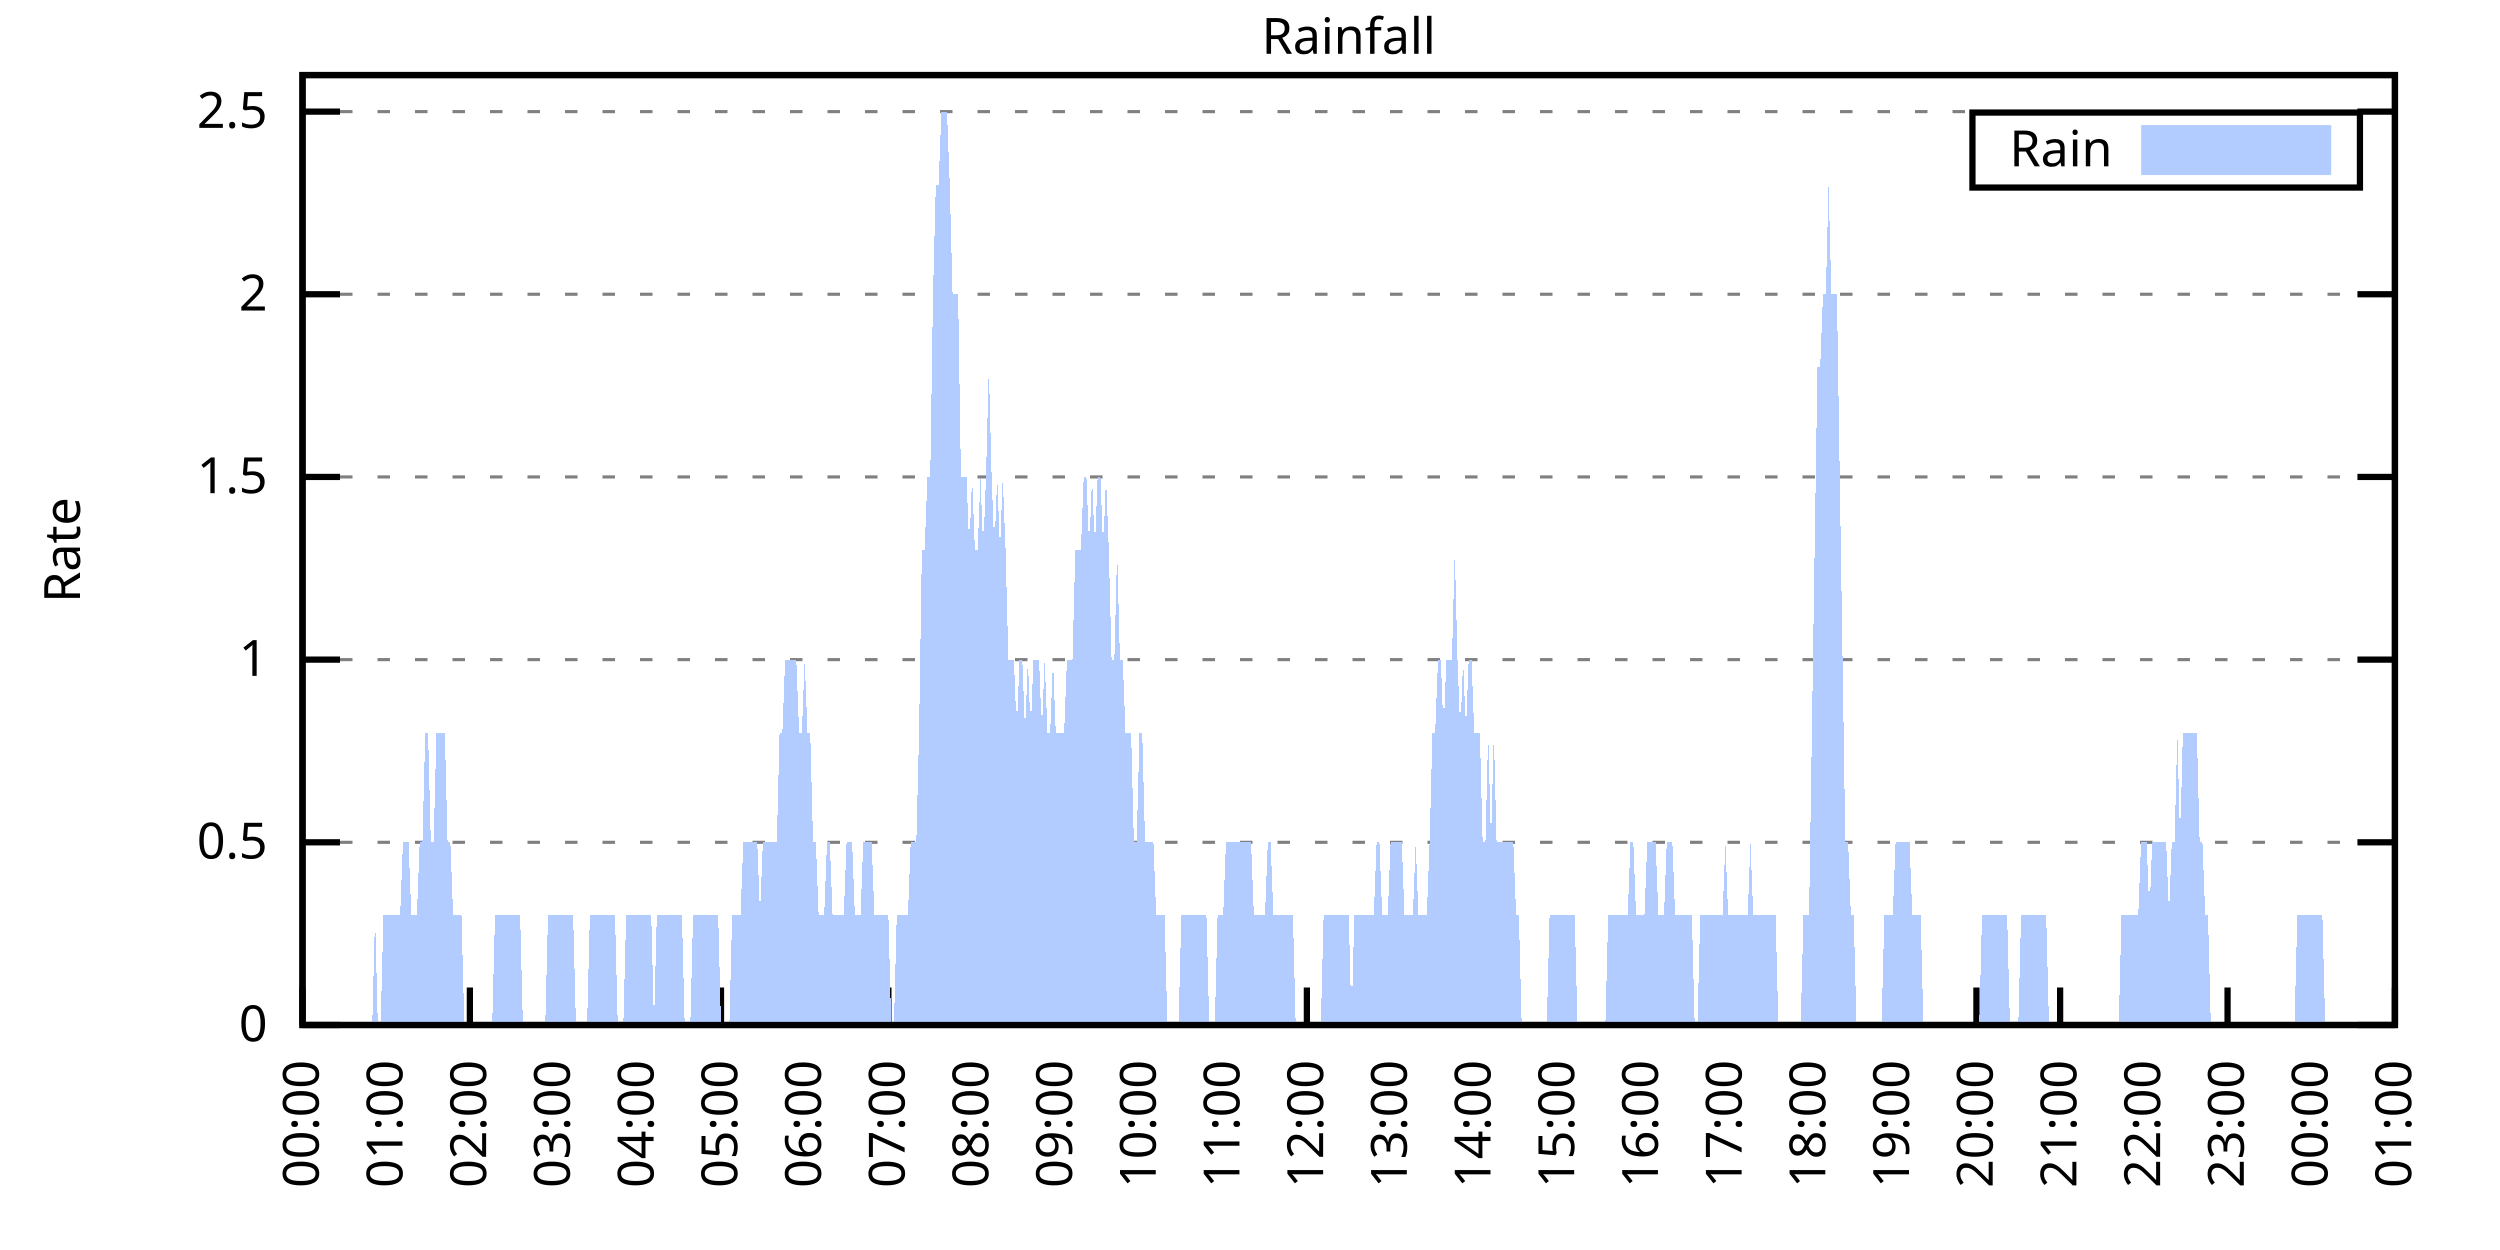
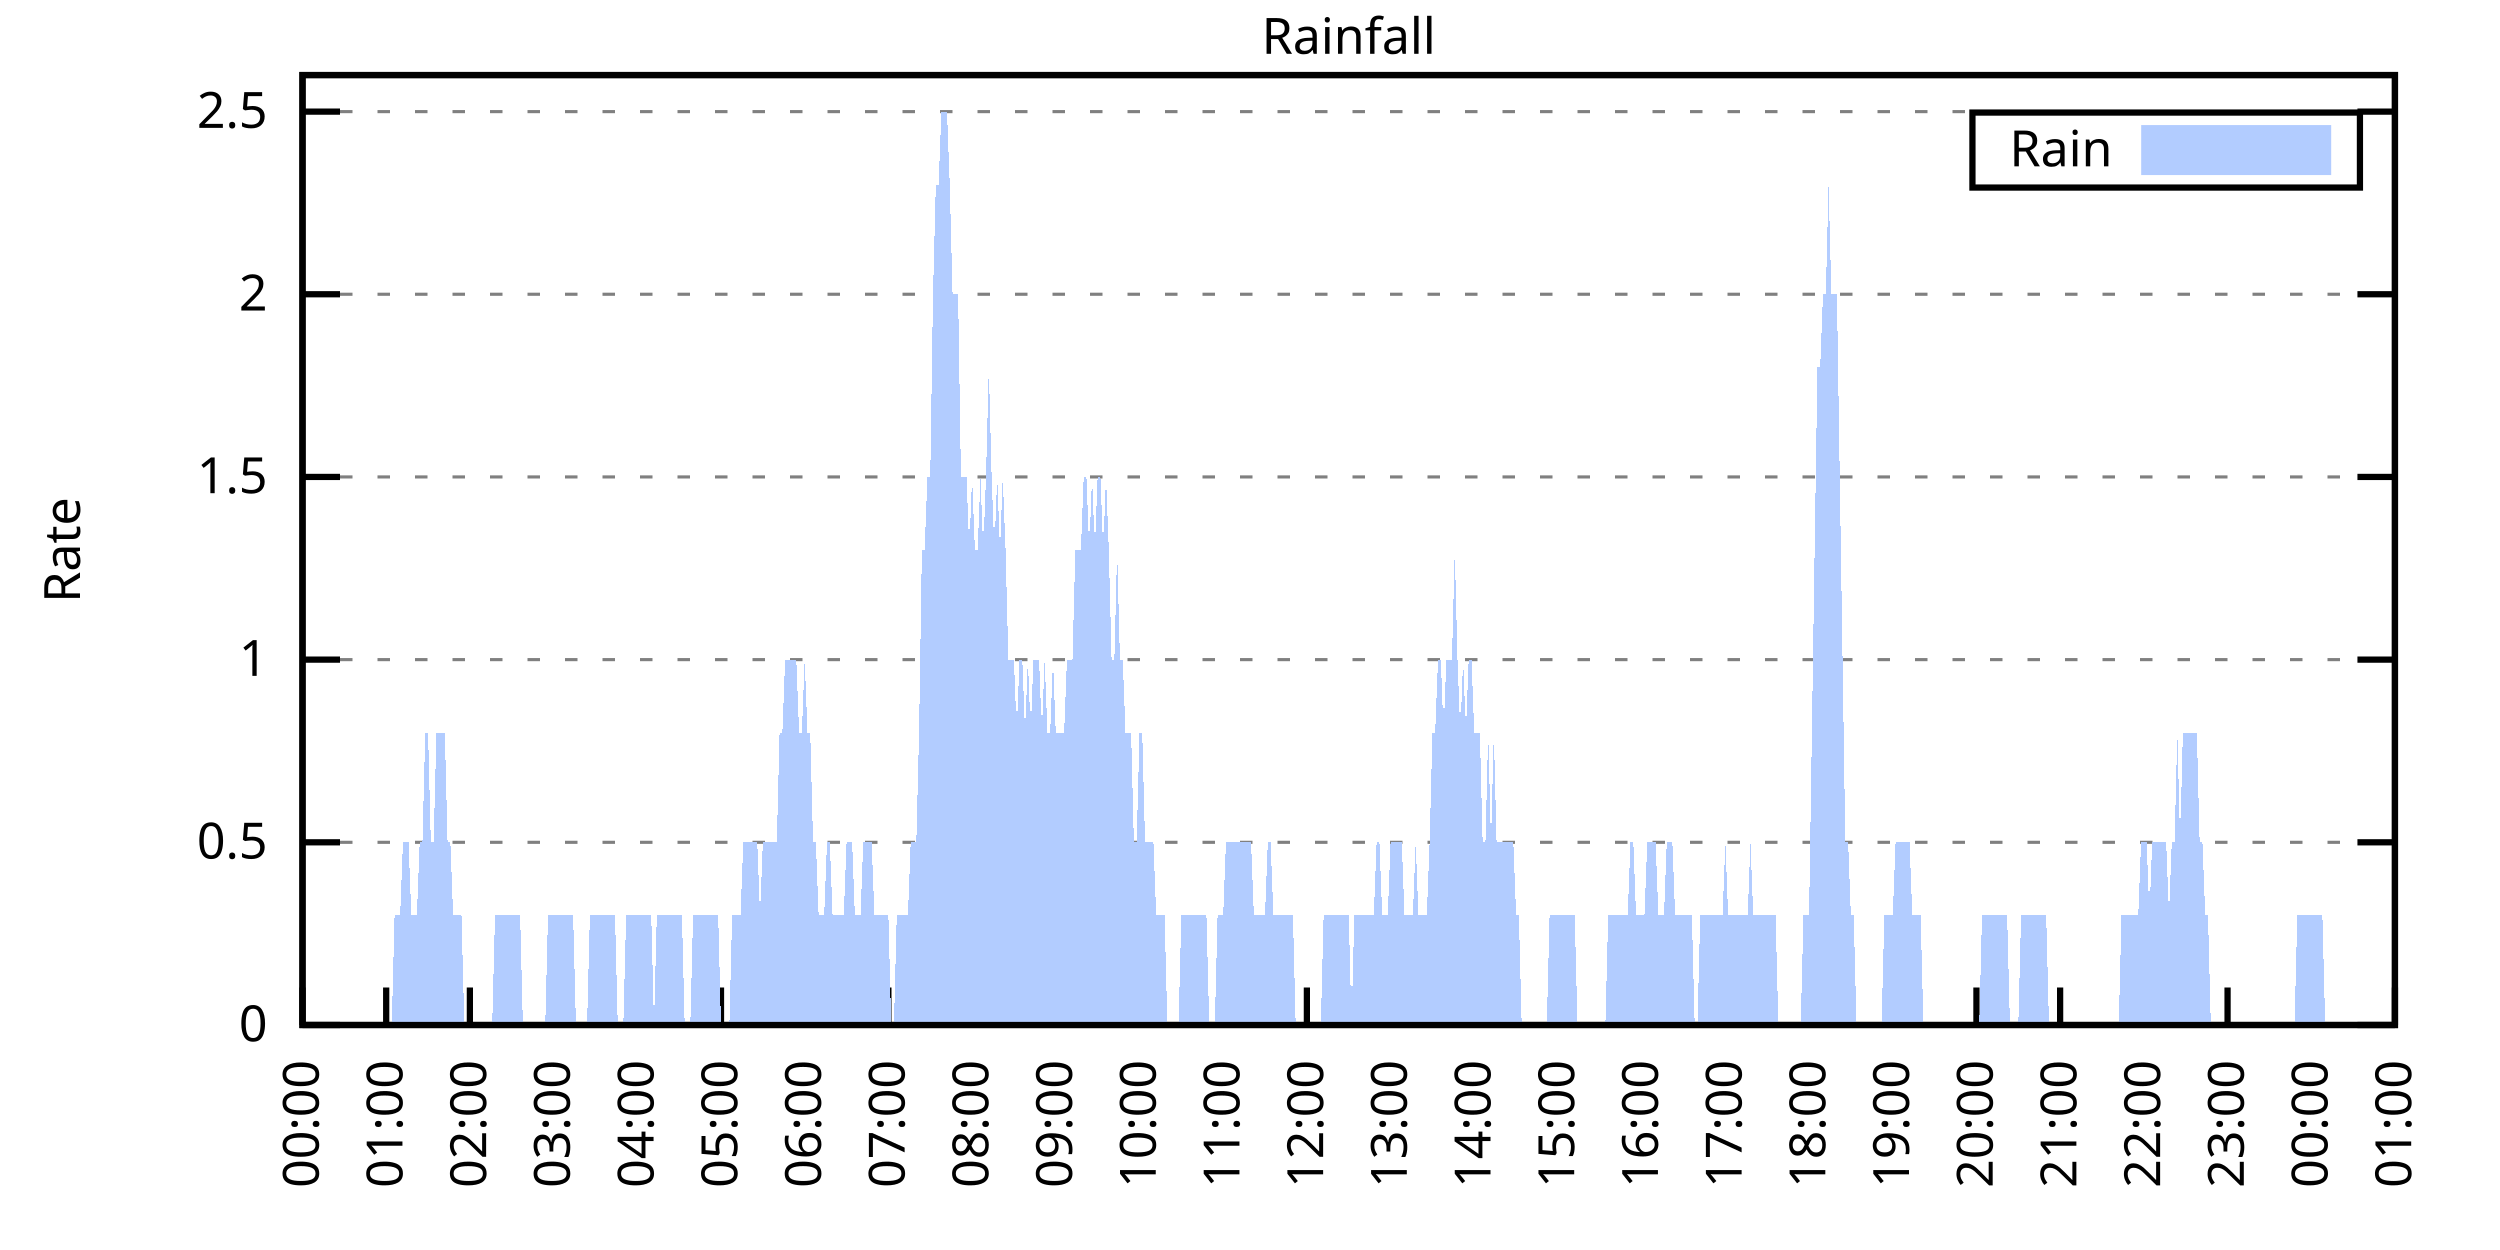
<svg xmlns="http://www.w3.org/2000/svg" xmlns:xlink="http://www.w3.org/1999/xlink" width="400" height="200" viewBox="0 0 400 200">
  <g id="gnuplot_canvas">
    <rect x="0" y="0" width="400" height="200" fill="none" />
    <defs>
      <circle id="gpDot" r="0.5" stroke-width="0.5" stroke="currentColor" />
      <path id="gpPt0" stroke-width="0.333" stroke="currentColor" d="M-1,0 h2 M0,-1 v2" />
      <path id="gpPt1" stroke-width="0.333" stroke="currentColor" d="M-1,-1 L1,1 M1,-1 L-1,1" />
      <path id="gpPt2" stroke-width="0.333" stroke="currentColor" d="M-1,0 L1,0 M0,-1 L0,1 M-1,-1 L1,1 M-1,1 L1,-1" />
      <rect id="gpPt3" stroke-width="0.333" stroke="currentColor" x="-1" y="-1" width="2" height="2" />
      <rect id="gpPt4" stroke-width="0.333" stroke="currentColor" fill="currentColor" x="-1" y="-1" width="2" height="2" />
      <circle id="gpPt5" stroke-width="0.333" stroke="currentColor" cx="0" cy="0" r="1" />
      <use xlink:href="#gpPt5" id="gpPt6" fill="currentColor" stroke="none" />
      <path id="gpPt7" stroke-width="0.333" stroke="currentColor" d="M0,-1.33 L-1.33,0.67 L1.33,0.67 z" />
      <use xlink:href="#gpPt7" id="gpPt8" fill="currentColor" stroke="none" />
      <use xlink:href="#gpPt7" id="gpPt9" stroke="currentColor" transform="rotate(180)" />
      <use xlink:href="#gpPt9" id="gpPt10" fill="currentColor" stroke="none" />
      <use xlink:href="#gpPt3" id="gpPt11" stroke="currentColor" transform="rotate(45)" />
      <use xlink:href="#gpPt11" id="gpPt12" fill="currentColor" stroke="none" />
      <path id="gpPt13" stroke-width="0.333" stroke="currentColor" d="M0,1.330 L1.265,0.411 L0.782,-1.067 L-0.782,-1.076 L-1.265,0.411 z" />
      <use xlink:href="#gpPt13" id="gpPt14" fill="currentColor" stroke="none" />
      <filter id="textbox" filterUnits="objectBoundingBox" x="0" y="0" height="1" width="1">
        <feFlood flood-color="white" flood-opacity="1" result="bgnd" />
        <feComposite in="SourceGraphic" in2="bgnd" operator="atop" />
      </filter>
      <filter id="greybox" filterUnits="objectBoundingBox" x="0" y="0" height="1" width="1">
        <feFlood flood-color="lightgrey" flood-opacity="1" result="grey" />
        <feComposite in="SourceGraphic" in2="grey" operator="atop" />
      </filter>
    </defs>
    <g fill="none" color="white" stroke="currentColor" stroke-width="1.00" stroke-linecap="butt" stroke-linejoin="miter">
</g>
    <g fill="none" color="black" stroke="currentColor" stroke-width="1.00" stroke-linecap="butt" stroke-linejoin="miter">
      <g stroke="none" shape-rendering="crispEdges">
        <polygon fill="rgb(255, 255, 255)" points="48.40,164.00 383.18,164.00 383.18,12.02 48.40,12.02 " />
      </g>
    </g>
    <g fill="none" color="black" stroke="currentColor" stroke-width="1.00" stroke-linecap="butt" stroke-linejoin="miter">
</g>
    <g fill="none" color="black" stroke="black" stroke-width="0.50" stroke-linecap="butt" stroke-linejoin="miter">
</g>
    <g fill="none" color="gray" stroke="currentColor" stroke-width="0.50" stroke-linecap="butt" stroke-linejoin="miter">
      <path stroke="gray" stroke-dasharray="2,4" class="gridline" d="M48.40,164.00 L383.19,164.00  " />
    </g>
    <g fill="none" color="gray" stroke="gray" stroke-width="1.00" stroke-linecap="butt" stroke-linejoin="miter">
</g>
    <g fill="none" color="black" stroke="currentColor" stroke-width="1.00" stroke-linecap="butt" stroke-linejoin="miter">
      <path stroke="black" d="M48.40,164.00 L54.40,164.00 M383.19,164.00 L377.19,164.00  " />
      <g transform="translate(42.80,166.60)" stroke="none" fill="black" font-family="Sans" font-size="8.00" text-anchor="end">
        <text>
          <tspan font-family="Sans"> 0</tspan>
        </text>
      </g>
    </g>
    <g fill="none" color="black" stroke="currentColor" stroke-width="1.00" stroke-linecap="butt" stroke-linejoin="miter">
</g>
    <g fill="none" color="black" stroke="black" stroke-width="0.50" stroke-linecap="butt" stroke-linejoin="miter">
</g>
    <g fill="none" color="gray" stroke="currentColor" stroke-width="0.50" stroke-linecap="butt" stroke-linejoin="miter">
      <path stroke="gray" stroke-dasharray="2,4" class="gridline" d="M48.40,134.77 L383.19,134.77  " />
    </g>
    <g fill="none" color="gray" stroke="gray" stroke-width="1.00" stroke-linecap="butt" stroke-linejoin="miter">
</g>
    <g fill="none" color="black" stroke="currentColor" stroke-width="1.00" stroke-linecap="butt" stroke-linejoin="miter">
      <path stroke="black" d="M48.40,134.77 L54.40,134.77 M383.19,134.77 L377.19,134.77  " />
      <g transform="translate(42.80,137.37)" stroke="none" fill="black" font-family="Sans" font-size="8.00" text-anchor="end">
        <text>
          <tspan font-family="Sans"> 0.5</tspan>
        </text>
      </g>
    </g>
    <g fill="none" color="black" stroke="currentColor" stroke-width="1.00" stroke-linecap="butt" stroke-linejoin="miter">
</g>
    <g fill="none" color="black" stroke="black" stroke-width="0.50" stroke-linecap="butt" stroke-linejoin="miter">
</g>
    <g fill="none" color="gray" stroke="currentColor" stroke-width="0.50" stroke-linecap="butt" stroke-linejoin="miter">
      <path stroke="gray" stroke-dasharray="2,4" class="gridline" d="M48.40,105.54 L383.19,105.54  " />
    </g>
    <g fill="none" color="gray" stroke="gray" stroke-width="1.00" stroke-linecap="butt" stroke-linejoin="miter">
</g>
    <g fill="none" color="black" stroke="currentColor" stroke-width="1.00" stroke-linecap="butt" stroke-linejoin="miter">
      <path stroke="black" d="M48.40,105.54 L54.40,105.54 M383.19,105.54 L377.19,105.54  " />
      <g transform="translate(42.80,108.14)" stroke="none" fill="black" font-family="Sans" font-size="8.00" text-anchor="end">
        <text>
          <tspan font-family="Sans"> 1</tspan>
        </text>
      </g>
    </g>
    <g fill="none" color="black" stroke="currentColor" stroke-width="1.00" stroke-linecap="butt" stroke-linejoin="miter">
</g>
    <g fill="none" color="black" stroke="black" stroke-width="0.50" stroke-linecap="butt" stroke-linejoin="miter">
</g>
    <g fill="none" color="gray" stroke="currentColor" stroke-width="0.50" stroke-linecap="butt" stroke-linejoin="miter">
      <path stroke="gray" stroke-dasharray="2,4" class="gridline" d="M48.40,76.31 L383.19,76.31  " />
    </g>
    <g fill="none" color="gray" stroke="gray" stroke-width="1.00" stroke-linecap="butt" stroke-linejoin="miter">
</g>
    <g fill="none" color="black" stroke="currentColor" stroke-width="1.00" stroke-linecap="butt" stroke-linejoin="miter">
      <path stroke="black" d="M48.40,76.31 L54.40,76.31 M383.19,76.31 L377.19,76.31  " />
      <g transform="translate(42.80,78.91)" stroke="none" fill="black" font-family="Sans" font-size="8.00" text-anchor="end">
        <text>
          <tspan font-family="Sans"> 1.5</tspan>
        </text>
      </g>
    </g>
    <g fill="none" color="black" stroke="currentColor" stroke-width="1.00" stroke-linecap="butt" stroke-linejoin="miter">
</g>
    <g fill="none" color="black" stroke="black" stroke-width="0.50" stroke-linecap="butt" stroke-linejoin="miter">
</g>
    <g fill="none" color="gray" stroke="currentColor" stroke-width="0.50" stroke-linecap="butt" stroke-linejoin="miter">
      <path stroke="gray" stroke-dasharray="2,4" class="gridline" d="M48.40,47.08 L383.19,47.08  " />
    </g>
    <g fill="none" color="gray" stroke="gray" stroke-width="1.00" stroke-linecap="butt" stroke-linejoin="miter">
</g>
    <g fill="none" color="black" stroke="currentColor" stroke-width="1.00" stroke-linecap="butt" stroke-linejoin="miter">
      <path stroke="black" d="M48.40,47.08 L54.40,47.08 M383.19,47.08 L377.19,47.08  " />
      <g transform="translate(42.80,49.68)" stroke="none" fill="black" font-family="Sans" font-size="8.00" text-anchor="end">
        <text>
          <tspan font-family="Sans"> 2</tspan>
        </text>
      </g>
    </g>
    <g fill="none" color="black" stroke="currentColor" stroke-width="1.00" stroke-linecap="butt" stroke-linejoin="miter">
</g>
    <g fill="none" color="black" stroke="black" stroke-width="0.50" stroke-linecap="butt" stroke-linejoin="miter">
</g>
    <g fill="none" color="gray" stroke="currentColor" stroke-width="0.50" stroke-linecap="butt" stroke-linejoin="miter">
      <path stroke="gray" stroke-dasharray="2,4" class="gridline" d="M48.40,17.86 L383.19,17.86  " />
    </g>
    <g fill="none" color="gray" stroke="gray" stroke-width="1.00" stroke-linecap="butt" stroke-linejoin="miter">
</g>
    <g fill="none" color="black" stroke="currentColor" stroke-width="1.00" stroke-linecap="butt" stroke-linejoin="miter">
      <path stroke="black" d="M48.40,17.86 L54.40,17.86 M383.19,17.86 L377.19,17.86  " />
      <g transform="translate(42.80,20.46)" stroke="none" fill="black" font-family="Sans" font-size="8.00" text-anchor="end">
        <text>
          <tspan font-family="Sans"> 2.5</tspan>
        </text>
      </g>
    </g>
    <g fill="none" color="black" stroke="currentColor" stroke-width="1.00" stroke-linecap="butt" stroke-linejoin="miter">
      <path stroke="black" d="M48.40,164.00 L48.40,158.00  " />
      <g transform="translate(51.00,169.60) rotate(270.00)" stroke="none" fill="black" font-family="Sans" font-size="8.00" text-anchor="end">
        <text>
          <tspan font-family="Sans">00:00</tspan>
        </text>
      </g>
    </g>
    <g fill="none" color="black" stroke="currentColor" stroke-width="1.00" stroke-linecap="butt" stroke-linejoin="miter">
      <path stroke="black" d="M61.79,164.00 L61.79,158.00  " />
      <g transform="translate(64.39,169.60) rotate(270.00)" stroke="none" fill="black" font-family="Sans" font-size="8.00" text-anchor="end">
        <text>
          <tspan font-family="Sans">01:00</tspan>
        </text>
      </g>
    </g>
    <g fill="none" color="black" stroke="currentColor" stroke-width="1.00" stroke-linecap="butt" stroke-linejoin="miter">
      <path stroke="black" d="M75.18,164.00 L75.18,158.00  " />
      <g transform="translate(77.78,169.60) rotate(270.00)" stroke="none" fill="black" font-family="Sans" font-size="8.00" text-anchor="end">
        <text>
          <tspan font-family="Sans">02:00</tspan>
        </text>
      </g>
    </g>
    <g fill="none" color="black" stroke="currentColor" stroke-width="1.00" stroke-linecap="butt" stroke-linejoin="miter">
      <path stroke="black" d="M88.57,164.00 L88.57,158.00  " />
      <g transform="translate(91.17,169.60) rotate(270.00)" stroke="none" fill="black" font-family="Sans" font-size="8.00" text-anchor="end">
        <text>
          <tspan font-family="Sans">03:00</tspan>
        </text>
      </g>
    </g>
    <g fill="none" color="black" stroke="currentColor" stroke-width="1.00" stroke-linecap="butt" stroke-linejoin="miter">
      <path stroke="black" d="M101.97,164.00 L101.97,158.00  " />
      <g transform="translate(104.57,169.60) rotate(270.00)" stroke="none" fill="black" font-family="Sans" font-size="8.00" text-anchor="end">
        <text>
          <tspan font-family="Sans">04:00</tspan>
        </text>
      </g>
    </g>
    <g fill="none" color="black" stroke="currentColor" stroke-width="1.00" stroke-linecap="butt" stroke-linejoin="miter">
      <path stroke="black" d="M115.36,164.00 L115.36,158.00  " />
      <g transform="translate(117.96,169.60) rotate(270.00)" stroke="none" fill="black" font-family="Sans" font-size="8.00" text-anchor="end">
        <text>
          <tspan font-family="Sans">05:00</tspan>
        </text>
      </g>
    </g>
    <g fill="none" color="black" stroke="currentColor" stroke-width="1.00" stroke-linecap="butt" stroke-linejoin="miter">
      <path stroke="black" d="M128.75,164.00 L128.75,158.00  " />
      <g transform="translate(131.35,169.60) rotate(270.00)" stroke="none" fill="black" font-family="Sans" font-size="8.00" text-anchor="end">
        <text>
          <tspan font-family="Sans">06:00</tspan>
        </text>
      </g>
    </g>
    <g fill="none" color="black" stroke="currentColor" stroke-width="1.00" stroke-linecap="butt" stroke-linejoin="miter">
      <path stroke="black" d="M142.14,164.00 L142.14,158.00  " />
      <g transform="translate(144.74,169.60) rotate(270.00)" stroke="none" fill="black" font-family="Sans" font-size="8.00" text-anchor="end">
        <text>
          <tspan font-family="Sans">07:00</tspan>
        </text>
      </g>
    </g>
    <g fill="none" color="black" stroke="currentColor" stroke-width="1.00" stroke-linecap="butt" stroke-linejoin="miter">
      <path stroke="black" d="M155.53,164.00 L155.53,158.00  " />
      <g transform="translate(158.13,169.60) rotate(270.00)" stroke="none" fill="black" font-family="Sans" font-size="8.00" text-anchor="end">
        <text>
          <tspan font-family="Sans">08:00</tspan>
        </text>
      </g>
    </g>
    <g fill="none" color="black" stroke="currentColor" stroke-width="1.00" stroke-linecap="butt" stroke-linejoin="miter">
      <path stroke="black" d="M168.92,164.00 L168.92,158.00  " />
      <g transform="translate(171.52,169.60) rotate(270.00)" stroke="none" fill="black" font-family="Sans" font-size="8.00" text-anchor="end">
        <text>
          <tspan font-family="Sans">09:00</tspan>
        </text>
      </g>
    </g>
    <g fill="none" color="black" stroke="currentColor" stroke-width="1.00" stroke-linecap="butt" stroke-linejoin="miter">
      <path stroke="black" d="M182.32,164.00 L182.32,158.00  " />
      <g transform="translate(184.92,169.60) rotate(270.00)" stroke="none" fill="black" font-family="Sans" font-size="8.00" text-anchor="end">
        <text>
          <tspan font-family="Sans">10:00</tspan>
        </text>
      </g>
    </g>
    <g fill="none" color="black" stroke="currentColor" stroke-width="1.00" stroke-linecap="butt" stroke-linejoin="miter">
      <path stroke="black" d="M195.71,164.00 L195.71,158.00  " />
      <g transform="translate(198.31,169.60) rotate(270.00)" stroke="none" fill="black" font-family="Sans" font-size="8.00" text-anchor="end">
        <text>
          <tspan font-family="Sans">11:00</tspan>
        </text>
      </g>
    </g>
    <g fill="none" color="black" stroke="currentColor" stroke-width="1.00" stroke-linecap="butt" stroke-linejoin="miter">
      <path stroke="black" d="M209.10,164.00 L209.10,158.00  " />
      <g transform="translate(211.70,169.60) rotate(270.00)" stroke="none" fill="black" font-family="Sans" font-size="8.00" text-anchor="end">
        <text>
          <tspan font-family="Sans">12:00</tspan>
        </text>
      </g>
    </g>
    <g fill="none" color="black" stroke="currentColor" stroke-width="1.00" stroke-linecap="butt" stroke-linejoin="miter">
      <path stroke="black" d="M222.49,164.00 L222.49,158.00  " />
      <g transform="translate(225.09,169.60) rotate(270.00)" stroke="none" fill="black" font-family="Sans" font-size="8.00" text-anchor="end">
        <text>
          <tspan font-family="Sans">13:00</tspan>
        </text>
      </g>
    </g>
    <g fill="none" color="black" stroke="currentColor" stroke-width="1.00" stroke-linecap="butt" stroke-linejoin="miter">
      <path stroke="black" d="M235.88,164.00 L235.88,158.00  " />
      <g transform="translate(238.48,169.60) rotate(270.00)" stroke="none" fill="black" font-family="Sans" font-size="8.00" text-anchor="end">
        <text>
          <tspan font-family="Sans">14:00</tspan>
        </text>
      </g>
    </g>
    <g fill="none" color="black" stroke="currentColor" stroke-width="1.00" stroke-linecap="butt" stroke-linejoin="miter">
      <path stroke="black" d="M249.27,164.00 L249.27,158.00  " />
      <g transform="translate(251.87,169.60) rotate(270.00)" stroke="none" fill="black" font-family="Sans" font-size="8.00" text-anchor="end">
        <text>
          <tspan font-family="Sans">15:00</tspan>
        </text>
      </g>
    </g>
    <g fill="none" color="black" stroke="currentColor" stroke-width="1.00" stroke-linecap="butt" stroke-linejoin="miter">
      <path stroke="black" d="M262.67,164.00 L262.67,158.00  " />
      <g transform="translate(265.27,169.60) rotate(270.00)" stroke="none" fill="black" font-family="Sans" font-size="8.00" text-anchor="end">
        <text>
          <tspan font-family="Sans">16:00</tspan>
        </text>
      </g>
    </g>
    <g fill="none" color="black" stroke="currentColor" stroke-width="1.00" stroke-linecap="butt" stroke-linejoin="miter">
      <path stroke="black" d="M276.06,164.00 L276.06,158.00  " />
      <g transform="translate(278.66,169.60) rotate(270.00)" stroke="none" fill="black" font-family="Sans" font-size="8.00" text-anchor="end">
        <text>
          <tspan font-family="Sans">17:00</tspan>
        </text>
      </g>
    </g>
    <g fill="none" color="black" stroke="currentColor" stroke-width="1.00" stroke-linecap="butt" stroke-linejoin="miter">
      <path stroke="black" d="M289.45,164.00 L289.45,158.00  " />
      <g transform="translate(292.05,169.60) rotate(270.00)" stroke="none" fill="black" font-family="Sans" font-size="8.00" text-anchor="end">
        <text>
          <tspan font-family="Sans">18:00</tspan>
        </text>
      </g>
    </g>
    <g fill="none" color="black" stroke="currentColor" stroke-width="1.00" stroke-linecap="butt" stroke-linejoin="miter">
      <path stroke="black" d="M302.84,164.00 L302.84,158.00  " />
      <g transform="translate(305.44,169.60) rotate(270.00)" stroke="none" fill="black" font-family="Sans" font-size="8.00" text-anchor="end">
        <text>
          <tspan font-family="Sans">19:00</tspan>
        </text>
      </g>
    </g>
    <g fill="none" color="black" stroke="currentColor" stroke-width="1.00" stroke-linecap="butt" stroke-linejoin="miter">
      <path stroke="black" d="M316.23,164.00 L316.23,158.00  " />
      <g transform="translate(318.83,169.60) rotate(270.00)" stroke="none" fill="black" font-family="Sans" font-size="8.00" text-anchor="end">
        <text>
          <tspan font-family="Sans">20:00</tspan>
        </text>
      </g>
    </g>
    <g fill="none" color="black" stroke="currentColor" stroke-width="1.00" stroke-linecap="butt" stroke-linejoin="miter">
      <path stroke="black" d="M329.62,164.00 L329.62,158.00  " />
      <g transform="translate(332.22,169.60) rotate(270.00)" stroke="none" fill="black" font-family="Sans" font-size="8.00" text-anchor="end">
        <text>
          <tspan font-family="Sans">21:00</tspan>
        </text>
      </g>
    </g>
    <g fill="none" color="black" stroke="currentColor" stroke-width="1.00" stroke-linecap="butt" stroke-linejoin="miter">
      <path stroke="black" d="M343.02,164.00 L343.02,158.00  " />
      <g transform="translate(345.62,169.60) rotate(270.00)" stroke="none" fill="black" font-family="Sans" font-size="8.00" text-anchor="end">
        <text>
          <tspan font-family="Sans">22:00</tspan>
        </text>
      </g>
    </g>
    <g fill="none" color="black" stroke="currentColor" stroke-width="1.00" stroke-linecap="butt" stroke-linejoin="miter">
      <path stroke="black" d="M356.41,164.00 L356.41,158.00  " />
      <g transform="translate(359.01,169.60) rotate(270.00)" stroke="none" fill="black" font-family="Sans" font-size="8.00" text-anchor="end">
        <text>
          <tspan font-family="Sans">23:00</tspan>
        </text>
      </g>
    </g>
    <g fill="none" color="black" stroke="currentColor" stroke-width="1.00" stroke-linecap="butt" stroke-linejoin="miter">
      <path stroke="black" d="M369.80,164.00 L369.80,158.00  " />
      <g transform="translate(372.40,169.60) rotate(270.00)" stroke="none" fill="black" font-family="Sans" font-size="8.00" text-anchor="end">
        <text>
          <tspan font-family="Sans">00:00</tspan>
        </text>
      </g>
    </g>
    <g fill="none" color="black" stroke="currentColor" stroke-width="1.00" stroke-linecap="butt" stroke-linejoin="miter">
      <path stroke="black" d="M383.19,164.00 L383.19,158.00  " />
      <g transform="translate(385.79,169.60) rotate(270.00)" stroke="none" fill="black" font-family="Sans" font-size="8.00" text-anchor="end">
        <text>
          <tspan font-family="Sans">01:00</tspan>
        </text>
      </g>
    </g>
    <g fill="none" color="black" stroke="currentColor" stroke-width="1.00" stroke-linecap="butt" stroke-linejoin="miter">
</g>
    <g fill="none" color="black" stroke="currentColor" stroke-width="1.00" stroke-linecap="butt" stroke-linejoin="miter">
      <path stroke="black" d="M48.40,12.01 L48.40,164.00 L383.19,164.00 L383.19,12.01 L48.40,12.01 Z  " />
    </g>
    <g fill="none" color="black" stroke="currentColor" stroke-width="1.00" stroke-linecap="butt" stroke-linejoin="miter">
</g>
    <g fill="none" color="black" stroke="currentColor" stroke-width="1.00" stroke-linecap="butt" stroke-linejoin="miter">
      <path stroke="black" d="M315.59,30.01 L315.59,18.01 L377.59,18.01 L377.59,30.01 L315.59,30.01 Z  " />
    </g>
    <g id="Rainfall_plot_1">
      <g fill="none" color="white" stroke="black" stroke-width="2.00" stroke-linecap="butt" stroke-linejoin="miter">
</g>
      <g fill="none" color="black" stroke="currentColor" stroke-width="2.00" stroke-linecap="butt" stroke-linejoin="miter">
        <g transform="translate(337.99,26.61)" stroke="none" fill="black" font-family="Sans" font-size="8.00" text-anchor="end">
          <text>
            <tspan font-family="Sans">Rain</tspan>
          </text>
        </g>
      </g>
      <g fill="none" color="black" stroke="currentColor" stroke-width="2.00" stroke-linecap="butt" stroke-linejoin="miter">
        <g stroke="none" shape-rendering="crispEdges">
          <polygon fill="rgb(178, 204, 255)" points="343.59,27.01 371.99,27.01 371.99,21.01 343.59,21.01 " />
        </g>
        <path stroke="rgb(178, 204, 255)" d="M343.59,27.01 L371.99,27.01 L371.99,21.01 L343.59,21.01 L343.59,27.01 Z  " />
      </g>
      <g fill="none" color="black" stroke="currentColor" stroke-width="2.00" stroke-linecap="butt" stroke-linejoin="miter">
        <g stroke="none" shape-rendering="crispEdges">
-           <polygon fill="rgb(178, 204, 255)" points="55.54,164.00 55.99,164.00 56.43,164.00 56.88,164.00 57.33,164.00 57.77,164.00 58.22,164.00 58.67,164.00 59.11,164.00 59.56,164.00 60.01,146.46 60.45,164.00 60.90,164.00 61.35,146.46 61.79,146.46 62.24,146.46 62.68,146.46 63.13,146.46 63.58,146.46 64.02,146.46 64.47,134.77 64.92,134.77 65.36,134.77 65.81,146.46 66.26,146.46 66.70,146.46 67.15,134.77 67.59,134.77 68.04,117.23 68.49,117.23 68.93,134.77 69.38,134.77 69.83,117.23 70.27,117.23 70.72,117.23 71.17,117.23 71.61,134.77 72.06,134.77 72.50,146.46 72.95,146.46 73.40,146.46 73.84,146.46 74.29,164.00 74.74,164.00 75.18,164.00 75.63,164.00 76.08,164.00 76.52,164.00 76.97,164.00 77.42,164.00 77.86,164.00 78.31,164.00 78.75,164.00 79.20,146.46 79.65,146.46 80.09,146.46 80.54,146.46 80.99,146.46 81.43,146.46 81.88,146.46 82.33,146.46 82.77,146.46 83.22,146.46 83.66,164.00 84.11,164.00 84.56,164.00 85.00,164.00 85.45,164.00 85.90,164.00 86.34,164.00 86.79,164.00 87.24,164.00 87.68,146.46 88.13,146.46 88.57,146.46 89.02,146.46 89.47,146.46 89.91,146.46 90.36,146.46 90.81,146.46 91.25,146.46 91.70,146.46 92.15,164.00 92.59,164.00 93.04,164.00 93.49,164.00 93.93,164.00 94.38,146.46 94.82,146.46 95.27,146.46 95.72,146.46 96.16,146.46 96.61,146.46 97.06,146.46 97.50,146.46 97.95,146.46 98.40,146.46 98.84,164.00 99.29,164.00 99.73,164.00 100.18,146.46 100.63,146.46 101.07,146.46 101.52,146.46 101.97,146.46 102.41,146.46 102.86,146.46 103.31,146.46 103.75,146.46 104.20,146.46 104.64,164.00 105.09,146.46 105.54,146.46 105.98,146.46 106.43,146.46 106.88,146.46 107.32,146.46 107.77,146.46 108.22,146.46 108.66,146.46 109.11,146.46 109.55,164.00 110.00,164.00 110.45,164.00 110.89,146.46 111.34,146.46 111.79,146.46 112.23,146.46 112.68,146.46 113.13,146.46 113.57,146.46 114.02,146.46 114.47,146.46 114.91,146.46 115.36,164.00 115.80,164.00 116.25,164.00 116.70,164.00 117.14,146.46 117.59,146.46 118.04,146.46 118.48,146.46 118.93,134.77 119.38,134.77 119.82,134.77 120.27,134.77 120.71,134.77 121.16,134.77 121.61,146.46 122.05,134.77 122.50,134.77 122.95,134.77 123.39,134.77 123.84,134.77 124.29,134.77 124.73,117.23 125.18,117.23 125.62,105.54 126.07,105.54 126.52,105.54 126.96,105.54 127.41,105.54 127.86,117.23 128.30,117.23 128.75,105.54 129.20,117.23 129.64,117.23 130.09,134.77 130.54,134.77 130.98,146.46 131.43,146.46 131.87,146.46 132.32,134.77 132.77,134.77 133.21,146.46 133.66,146.46 134.11,146.46 134.55,146.46 135.00,146.46 135.45,134.77 135.89,134.77 136.34,134.77 136.78,146.46 137.23,146.46 137.68,146.46 138.12,134.77 138.57,134.77 139.02,134.77 139.46,134.77 139.91,146.46 140.36,146.46 140.80,146.46 141.25,146.46 141.69,146.46 142.14,146.46 142.59,164.00 143.03,164.00 143.48,146.46 143.93,146.46 144.37,146.46 144.82,146.46 145.27,146.46 145.71,134.77 146.16,134.77 146.61,134.77 147.05,117.23 147.50,88.00 147.94,88.00 148.39,76.31 148.84,76.31 149.28,47.08 149.73,29.55 150.18,29.55 150.62,17.86 151.07,17.86 151.52,17.86 151.96,29.55 152.41,47.08 152.85,47.08 153.30,47.08 153.75,76.31 154.19,76.31 154.64,76.31 155.09,88.00 155.53,76.31 155.98,88.00 156.43,88.00 156.87,76.31 157.32,88.00 157.76,76.31 158.21,58.78 158.66,76.31 159.10,88.00 159.55,76.31 160.00,88.00 160.44,76.31 160.89,88.00 161.34,105.54 161.78,105.54 162.23,105.54 162.67,117.23 163.12,105.54 163.57,105.54 164.01,117.23 164.46,105.54 164.91,117.23 165.35,105.54 165.80,105.54 166.25,105.54 166.69,117.23 167.14,105.54 167.59,117.23 168.03,117.23 168.48,105.54 168.92,117.23 169.37,117.23 169.82,117.23 170.26,117.23 170.71,105.54 171.16,105.54 171.60,105.54 172.05,88.00 172.50,88.00 172.94,88.00 173.39,76.31 173.83,76.31 174.28,88.00 174.73,76.31 175.17,88.00 175.62,76.31 176.07,76.31 176.51,88.00 176.96,76.31 177.41,88.00 177.85,105.54 178.30,105.54 178.74,88.00 179.19,105.54 179.64,105.54 180.08,117.23 180.53,117.23 180.98,117.23 181.42,134.77 181.87,134.77 182.32,117.23 182.76,117.23 183.21,134.77 183.66,134.77 184.10,134.77 184.55,134.77 184.99,146.46 185.44,146.46 185.89,146.46 186.33,146.46 186.78,164.00 187.23,164.00 187.67,164.00 188.12,164.00 188.57,164.00 189.01,146.46 189.46,146.46 189.90,146.46 190.35,146.46 190.80,146.46 191.24,146.46 191.69,146.46 192.14,146.46 192.58,146.46 193.03,146.46 193.48,164.00 193.92,164.00 194.37,164.00 194.81,146.46 195.26,146.46 195.71,146.46 196.15,134.77 196.60,134.77 197.05,134.77 197.49,134.77 197.94,134.77 198.39,134.77 198.83,134.77 199.28,134.77 199.73,134.77 200.17,134.77 200.62,146.46 201.06,146.46 201.51,146.46 201.96,146.46 202.40,146.46 202.85,134.77 203.30,134.77 203.74,146.46 204.19,146.46 204.64,146.46 205.08,146.46 205.53,146.46 205.97,146.46 206.42,146.46 206.87,146.46 207.31,164.00 207.76,164.00 208.21,164.00 208.65,164.00 209.10,164.00 209.55,164.00 209.99,164.00 210.44,164.00 210.88,164.00 211.33,164.00 211.78,146.46 212.22,146.46 212.67,146.46 213.12,146.46 213.56,146.46 214.01,146.46 214.46,146.46 214.90,146.46 215.35,146.46 215.80,146.46 216.24,164.00 216.69,146.46 217.13,146.46 217.58,146.46 218.03,146.46 218.47,146.46 218.92,146.46 219.37,146.46 219.81,146.46 220.26,134.77 220.71,134.77 221.15,146.46 221.60,146.46 222.04,146.46 222.49,134.77 222.94,134.77 223.38,134.77 223.83,134.77 224.28,134.77 224.72,146.46 225.17,146.46 225.62,146.46 226.06,146.46 226.51,134.77 226.95,146.46 227.40,146.46 227.85,146.46 228.29,146.46 228.74,134.77 229.19,117.23 229.63,117.23 230.08,105.54 230.53,105.54 230.97,117.23 231.42,105.54 231.86,105.54 232.31,105.54 232.76,88.00 233.20,105.54 233.65,117.23 234.10,105.54 234.54,117.23 234.99,105.54 235.44,105.54 235.88,117.23 236.33,117.23 236.78,117.23 237.22,134.77 237.67,134.77 238.11,117.23 238.56,134.77 239.01,117.23 239.45,134.77 239.90,134.77 240.35,134.77 240.79,134.77 241.24,134.77 241.69,134.77 242.13,134.77 242.58,146.46 243.02,146.46 243.47,164.00 243.92,164.00 244.36,164.00 244.81,164.00 245.26,164.00 245.70,164.00 246.15,164.00 246.60,164.00 247.04,164.00 247.49,164.00 247.93,146.46 248.38,146.46 248.83,146.46 249.27,146.46 249.72,146.46 250.17,146.46 250.61,146.46 251.06,146.46 251.51,146.46 251.95,146.46 252.40,164.00 252.85,164.00 253.29,164.00 253.74,164.00 254.18,164.00 254.63,164.00 255.08,164.00 255.52,164.00 255.97,164.00 256.42,164.00 256.86,164.00 257.31,146.46 257.76,146.46 258.20,146.46 258.65,146.46 259.09,146.46 259.54,146.46 259.99,146.46 260.43,146.46 260.88,134.77 261.33,134.77 261.77,146.46 262.22,146.46 262.67,146.46 263.11,146.46 263.56,134.77 264.00,134.77 264.45,134.77 264.90,134.77 265.34,146.46 265.79,146.46 266.24,146.46 266.68,134.77 267.13,134.77 267.58,134.77 268.02,146.46 268.47,146.46 268.92,146.46 269.36,146.46 269.81,146.46 270.25,146.46 270.70,146.46 271.15,164.00 271.59,164.00 272.04,146.46 272.49,146.46 272.93,146.46 273.38,146.46 273.83,146.46 274.27,146.46 274.72,146.46 275.16,146.46 275.61,146.46 276.06,134.77 276.50,146.46 276.95,146.46 277.40,146.46 277.84,146.46 278.29,146.46 278.74,146.46 279.18,146.46 279.63,146.46 280.07,134.77 280.52,146.46 280.97,146.46 281.41,146.46 281.86,146.46 282.31,146.46 282.75,146.46 283.20,146.46 283.65,146.46 284.09,146.46 284.54,164.00 284.98,164.00 285.43,164.00 285.88,164.00 286.32,164.00 286.77,164.00 287.22,164.00 287.66,164.00 288.11,164.00 288.56,146.46 289.00,146.46 289.45,146.46 289.90,117.23 290.34,88.00 290.79,58.78 291.23,58.78 291.68,47.08 292.13,47.08 292.57,29.55 293.02,47.08 293.47,47.08 293.91,47.08 294.36,76.31 294.81,105.54 295.25,134.77 295.70,134.77 296.14,146.46 296.59,146.46 297.04,164.00 297.48,164.00 297.93,164.00 298.38,164.00 298.82,164.00 299.27,164.00 299.72,164.00 300.16,164.00 300.61,164.00 301.05,164.00 301.50,146.46 301.95,146.46 302.39,146.46 302.84,146.46 303.29,134.77 303.73,134.77 304.18,134.77 304.63,134.77 305.07,134.77 305.52,134.77 305.97,146.46 306.41,146.46 306.86,146.46 307.30,146.46 307.75,164.00 308.20,164.00 308.64,164.00 309.09,164.00 309.54,164.00 309.98,164.00 310.43,164.00 310.88,164.00 311.32,164.00 311.77,164.00 312.21,164.00 312.66,164.00 313.11,164.00 313.55,164.00 314.00,164.00 314.45,164.00 314.89,164.00 315.34,164.00 315.79,164.00 316.23,164.00 316.68,164.00 317.12,146.46 317.57,146.46 318.02,146.46 318.46,146.46 318.91,146.46 319.36,146.46 319.80,146.46 320.25,146.46 320.70,146.46 321.14,146.46 321.59,164.00 322.04,164.00 322.48,164.00 322.93,164.00 323.37,146.46 323.82,146.46 324.27,146.46 324.71,146.46 325.16,146.46 325.61,146.46 326.05,146.46 326.50,146.46 326.95,146.46 327.39,146.46 327.84,164.00 328.28,164.00 328.73,164.00 329.18,164.00 329.62,164.00 330.07,164.00 330.52,164.00 330.96,164.00 331.41,164.00 331.86,164.00 332.30,164.00 332.75,164.00 333.19,164.00 333.64,164.00 334.09,164.00 334.53,164.00 334.98,164.00 335.43,164.00 335.87,164.00 336.32,164.00 336.77,164.00 337.21,164.00 337.66,164.00 338.10,164.00 338.55,164.00 339.00,164.00 339.44,146.46 339.89,146.46 340.34,146.46 340.78,146.46 341.23,146.46 341.68,146.46 342.12,146.46 342.57,134.77 343.02,134.77 343.46,134.77 343.91,146.46 344.35,134.77 344.80,134.77 345.25,134.77 345.69,134.77 346.14,134.77 346.59,134.77 347.03,146.46 347.48,134.77 347.93,134.77 348.37,117.23 348.82,134.77 349.26,117.23 349.71,117.23 350.16,117.23 350.60,117.23 351.05,117.23 351.50,117.23 351.94,134.77 352.39,134.77 352.84,146.46 353.28,146.46 353.73,164.00 354.17,164.00 354.62,164.00 355.07,164.00 355.51,164.00 355.96,164.00 356.41,164.00 356.85,164.00 357.30,164.00 357.75,164.00 358.19,164.00 358.64,164.00 359.09,164.00 359.53,164.00 359.98,164.00 360.42,164.00 360.87,164.00 361.32,164.00 361.76,164.00 362.21,164.00 362.66,164.00 363.10,164.00 363.55,164.00 364.00,164.00 364.44,164.00 364.89,164.00 365.33,164.00 365.78,164.00 366.23,164.00 366.67,164.00 367.12,164.00 367.57,146.46 368.01,146.46 368.46,146.46 368.91,146.46 369.35,146.46 369.80,146.46 370.24,146.46 370.69,146.46 371.14,146.46 371.58,146.46 372.03,164.00 372.48,164.00 372.92,164.00 373.37,164.00 373.82,164.00 374.26,164.00 374.71,164.00 375.16,164.00 375.60,164.00 376.05,164.00 376.49,164.00 376.49,164.00 55.54,164.00 " />
+           <polygon fill="rgb(178, 204, 255)" points="58.67,164.00 59.11,164.00 59.56,164.00 60.01,164.00 60.45,164.00 60.90,164.00 61.35,164.00 61.79,164.00 62.24,164.00 62.68,164.00 63.13,146.46 63.58,146.46 64.02,146.46 64.47,134.77 64.92,134.77 65.36,134.77 65.81,146.46 66.26,146.46 66.70,146.46 67.15,134.77 67.59,134.77 68.04,117.23 68.49,117.23 68.93,134.77 69.38,134.77 69.83,117.23 70.27,117.23 70.72,117.23 71.17,117.23 71.61,134.77 72.06,134.77 72.50,146.46 72.95,146.46 73.40,146.46 73.84,146.46 74.29,164.00 74.74,164.00 75.18,164.00 75.63,164.00 76.08,164.00 76.52,164.00 76.97,164.00 77.42,164.00 77.86,164.00 78.31,164.00 78.75,164.00 79.20,146.46 79.65,146.46 80.09,146.46 80.54,146.46 80.99,146.46 81.43,146.46 81.88,146.46 82.33,146.46 82.77,146.46 83.22,146.46 83.66,164.00 84.11,164.00 84.56,164.00 85.00,164.00 85.45,164.00 85.90,164.00 86.34,164.00 86.79,164.00 87.24,164.00 87.68,146.46 88.13,146.46 88.57,146.46 89.02,146.46 89.47,146.46 89.91,146.46 90.36,146.46 90.81,146.46 91.25,146.46 91.70,146.46 92.15,164.00 92.59,164.00 93.04,164.00 93.49,164.00 93.93,164.00 94.38,146.46 94.82,146.46 95.27,146.46 95.72,146.46 96.16,146.46 96.61,146.46 97.06,146.46 97.50,146.46 97.95,146.46 98.40,146.46 98.84,164.00 99.29,164.00 99.73,164.00 100.18,146.46 100.63,146.46 101.07,146.46 101.52,146.46 101.97,146.46 102.41,146.46 102.86,146.46 103.31,146.46 103.75,146.46 104.20,146.46 104.64,164.00 105.09,146.46 105.54,146.46 105.98,146.46 106.43,146.46 106.88,146.46 107.32,146.46 107.77,146.46 108.22,146.46 108.66,146.46 109.11,146.46 109.55,164.00 110.00,164.00 110.45,164.00 110.89,146.46 111.34,146.46 111.79,146.46 112.23,146.46 112.68,146.46 113.13,146.46 113.57,146.46 114.02,146.46 114.47,146.46 114.91,146.46 115.36,164.00 115.80,164.00 116.25,164.00 116.70,164.00 117.14,146.46 117.59,146.46 118.04,146.46 118.48,146.46 118.93,134.77 119.38,134.77 119.82,134.77 120.27,134.77 120.71,134.77 121.16,134.77 121.61,146.46 122.05,134.77 122.50,134.77 122.95,134.77 123.39,134.77 123.84,134.77 124.29,134.77 124.73,117.23 125.18,117.23 125.62,105.54 126.07,105.54 126.52,105.54 126.96,105.54 127.41,105.54 127.86,117.23 128.30,117.23 128.75,105.54 129.20,117.23 129.64,117.23 130.09,134.77 130.54,134.77 130.98,146.46 131.43,146.46 131.87,146.46 132.32,134.77 132.77,134.77 133.21,146.46 133.66,146.46 134.11,146.46 134.55,146.46 135.00,146.46 135.45,134.77 135.89,134.77 136.34,134.77 136.78,146.46 137.23,146.46 137.68,146.46 138.12,134.77 138.57,134.77 139.02,134.77 139.46,134.77 139.91,146.46 140.36,146.46 140.80,146.46 141.25,146.46 141.69,146.46 142.14,146.46 142.59,164.00 143.03,164.00 143.48,146.46 143.93,146.46 144.37,146.46 144.82,146.46 145.27,146.46 145.71,134.77 146.16,134.77 146.61,134.77 147.05,117.23 147.50,88.00 147.94,88.00 148.39,76.31 148.84,76.31 149.28,47.08 149.73,29.55 150.18,29.55 150.62,17.86 151.07,17.86 151.52,17.86 151.96,29.55 152.41,47.08 152.85,47.08 153.30,47.08 153.75,76.31 154.19,76.31 154.64,76.31 155.09,88.00 155.53,76.31 155.98,88.00 156.43,88.00 156.87,76.31 157.32,88.00 157.76,76.31 158.21,58.78 158.66,76.31 159.10,88.00 159.55,76.31 160.00,88.00 160.44,76.31 160.89,88.00 161.34,105.54 161.78,105.54 162.23,105.54 162.67,117.23 163.12,105.54 163.57,105.54 164.01,117.23 164.46,105.54 164.91,117.23 165.35,105.54 165.80,105.54 166.25,105.54 166.69,117.23 167.14,105.54 167.59,117.23 168.03,117.23 168.48,105.54 168.92,117.23 169.37,117.23 169.82,117.23 170.26,117.23 170.71,105.54 171.16,105.54 171.60,105.54 172.05,88.00 172.50,88.00 172.94,88.00 173.39,76.31 173.83,76.31 174.28,88.00 174.73,76.31 175.17,88.00 175.62,76.31 176.07,76.31 176.51,88.00 176.96,76.31 177.41,88.00 177.85,105.54 178.30,105.54 178.74,88.00 179.19,105.54 179.64,105.54 180.08,117.23 180.53,117.23 180.98,117.23 181.42,134.77 181.87,134.77 182.32,117.23 182.76,117.23 183.21,134.77 183.66,134.77 184.10,134.77 184.55,134.77 184.99,146.46 185.44,146.46 185.89,146.46 186.33,146.46 186.78,164.00 187.23,164.00 187.67,164.00 188.12,164.00 188.57,164.00 189.01,146.46 189.46,146.46 189.90,146.46 190.35,146.46 190.80,146.46 191.24,146.46 191.69,146.46 192.14,146.46 192.58,146.46 193.03,146.46 193.48,164.00 193.92,164.00 194.37,164.00 194.81,146.46 195.26,146.46 195.71,146.46 196.15,134.77 196.60,134.77 197.05,134.77 197.49,134.77 197.94,134.77 198.39,134.77 198.83,134.77 199.28,134.77 199.73,134.77 200.17,134.77 200.62,146.46 201.06,146.46 201.51,146.46 201.96,146.46 202.40,146.46 202.85,134.77 203.30,134.77 203.74,146.46 204.19,146.46 204.64,146.46 205.08,146.46 205.53,146.46 205.97,146.46 206.42,146.46 206.87,146.46 207.31,164.00 207.76,164.00 208.21,164.00 208.65,164.00 209.10,164.00 209.55,164.00 209.99,164.00 210.44,164.00 210.88,164.00 211.33,164.00 211.78,146.46 212.22,146.46 212.67,146.46 213.12,146.46 213.56,146.46 214.01,146.46 214.46,146.46 214.90,146.46 215.35,146.46 215.80,146.46 216.24,164.00 216.69,146.46 217.13,146.46 217.58,146.46 218.03,146.46 218.47,146.46 218.92,146.46 219.37,146.46 219.81,146.46 220.26,134.77 220.71,134.77 221.15,146.46 221.60,146.46 222.04,146.46 222.49,134.77 222.94,134.77 223.38,134.77 223.83,134.77 224.28,134.77 224.72,146.46 225.17,146.46 225.62,146.46 226.06,146.46 226.51,134.77 226.95,146.46 227.40,146.46 227.85,146.46 228.29,146.46 228.74,134.77 229.19,117.23 229.63,117.23 230.08,105.54 230.53,105.54 230.97,117.23 231.42,105.54 231.86,105.54 232.31,105.54 232.76,88.00 233.20,105.54 233.65,117.23 234.10,105.54 234.54,117.23 234.99,105.54 235.44,105.54 235.88,117.23 236.33,117.23 236.78,117.23 237.22,134.77 237.67,134.77 238.11,117.23 238.56,134.77 239.01,117.23 239.45,134.77 239.90,134.77 240.35,134.77 240.79,134.77 241.24,134.77 241.69,134.77 242.13,134.77 242.58,146.46 243.02,146.46 243.47,164.00 243.92,164.00 244.36,164.00 244.81,164.00 245.26,164.00 245.70,164.00 246.15,164.00 246.60,164.00 247.04,164.00 247.49,164.00 247.93,146.46 248.38,146.46 248.83,146.46 249.27,146.46 249.72,146.46 250.17,146.46 250.61,146.46 251.06,146.46 251.51,146.46 251.95,146.46 252.40,164.00 252.85,164.00 253.29,164.00 253.74,164.00 254.18,164.00 254.63,164.00 255.08,164.00 255.52,164.00 255.97,164.00 256.42,164.00 256.86,164.00 257.31,146.46 257.76,146.46 258.20,146.46 258.65,146.46 259.09,146.46 259.54,146.46 259.99,146.46 260.43,146.46 260.88,134.77 261.33,134.77 261.77,146.46 262.22,146.46 262.67,146.46 263.11,146.46 263.56,134.77 264.00,134.77 264.45,134.77 264.90,134.77 265.34,146.46 265.79,146.46 266.24,146.46 266.68,134.77 267.13,134.77 267.58,134.77 268.02,146.46 268.47,146.46 268.92,146.46 269.36,146.46 269.81,146.46 270.25,146.46 270.70,146.46 271.15,164.00 271.59,164.00 272.04,146.46 272.49,146.46 272.93,146.46 273.38,146.46 273.83,146.46 274.27,146.46 274.72,146.46 275.16,146.46 275.61,146.46 276.06,134.77 276.50,146.46 276.95,146.46 277.40,146.46 277.84,146.46 278.29,146.46 278.74,146.46 279.18,146.46 279.63,146.46 280.07,134.77 280.52,146.46 280.97,146.46 281.41,146.46 281.86,146.46 282.31,146.46 282.75,146.46 283.20,146.46 283.65,146.46 284.09,146.46 284.54,164.00 284.98,164.00 285.43,164.00 285.88,164.00 286.32,164.00 286.77,164.00 287.22,164.00 287.66,164.00 288.11,164.00 288.56,146.46 289.00,146.46 289.45,146.46 289.90,117.23 290.34,88.00 290.79,58.78 291.23,58.78 291.68,47.08 292.13,47.08 292.57,29.55 293.02,47.08 293.47,47.08 293.91,47.08 294.36,76.31 294.81,105.54 295.25,134.77 295.70,134.77 296.14,146.46 296.59,146.46 297.04,164.00 297.48,164.00 297.93,164.00 298.38,164.00 298.82,164.00 299.27,164.00 299.72,164.00 300.16,164.00 300.61,164.00 301.05,164.00 301.50,146.46 301.95,146.46 302.39,146.46 302.84,146.46 303.29,134.77 303.73,134.77 304.18,134.77 304.63,134.77 305.07,134.77 305.52,134.77 305.97,146.46 306.41,146.46 306.86,146.46 307.30,146.46 307.75,164.00 308.20,164.00 308.64,164.00 309.09,164.00 309.54,164.00 309.98,164.00 310.43,164.00 310.88,164.00 311.32,164.00 311.77,164.00 312.21,164.00 312.66,164.00 313.11,164.00 313.55,164.00 314.00,164.00 314.45,164.00 314.89,164.00 315.34,164.00 315.79,164.00 316.23,164.00 316.68,164.00 317.12,146.46 317.57,146.46 318.02,146.46 318.46,146.46 318.91,146.46 319.36,146.46 319.80,146.46 320.25,146.46 320.70,146.46 321.14,146.46 321.59,164.00 322.04,164.00 322.48,164.00 322.93,164.00 323.37,146.46 323.82,146.46 324.27,146.46 324.71,146.46 325.16,146.46 325.61,146.46 326.05,146.46 326.50,146.46 326.95,146.46 327.39,146.46 327.84,164.00 328.28,164.00 328.73,164.00 329.18,164.00 329.62,164.00 330.07,164.00 330.52,164.00 330.96,164.00 331.41,164.00 331.86,164.00 332.30,164.00 332.75,164.00 333.19,164.00 333.64,164.00 334.09,164.00 334.53,164.00 334.98,164.00 335.43,164.00 335.87,164.00 336.32,164.00 336.77,164.00 337.21,164.00 337.66,164.00 338.10,164.00 338.55,164.00 339.00,164.00 339.44,146.46 339.89,146.46 340.34,146.46 340.78,146.46 341.23,146.46 341.68,146.46 342.12,146.46 342.57,134.77 343.02,134.77 343.46,134.77 343.91,146.46 344.35,134.77 344.80,134.77 345.25,134.77 345.69,134.77 346.14,134.77 346.59,134.77 347.03,146.46 347.48,134.77 347.93,134.77 348.37,117.23 348.82,134.77 349.26,117.23 349.71,117.23 350.16,117.23 350.60,117.23 351.05,117.23 351.50,117.23 351.94,134.77 352.39,134.77 352.84,146.46 353.28,146.46 353.73,164.00 354.17,164.00 354.62,164.00 355.07,164.00 355.51,164.00 355.96,164.00 356.41,164.00 356.85,164.00 357.30,164.00 357.75,164.00 358.19,164.00 358.64,164.00 359.09,164.00 359.53,164.00 359.98,164.00 360.42,164.00 360.87,164.00 361.32,164.00 361.76,164.00 362.21,164.00 362.66,164.00 363.10,164.00 363.55,164.00 364.00,164.00 364.44,164.00 364.89,164.00 365.33,164.00 365.78,164.00 366.23,164.00 366.67,164.00 367.12,164.00 367.57,146.46 368.01,146.46 368.46,146.46 368.91,146.46 369.35,146.46 369.80,146.46 370.24,146.46 370.69,146.46 371.14,146.46 371.58,146.46 372.03,164.00 372.48,164.00 372.92,164.00 373.37,164.00 373.82,164.00 374.26,164.00 374.71,164.00 375.16,164.00 375.60,164.00 376.05,164.00 376.49,164.00 376.94,164.00 377.39,164.00 377.83,164.00 378.28,164.00 378.73,164.00 379.17,164.00 379.62,164.00 379.62,164.00 58.67,164.00 " />
        </g>
      </g>
    </g>
    <g fill="none" color="black" stroke="currentColor" stroke-width="2.00" stroke-linecap="butt" stroke-linejoin="miter">
</g>
    <g fill="none" color="black" stroke="black" stroke-width="1.00" stroke-linecap="butt" stroke-linejoin="miter">
</g>
    <g fill="none" color="black" stroke="currentColor" stroke-width="1.00" stroke-linecap="butt" stroke-linejoin="miter">
      <path stroke="black" d="M48.40,12.01 L48.40,164.00 L383.19,164.00 L383.19,12.01 L48.40,12.01 Z  " />
      <g transform="translate(12.80,88.01) rotate(270.00)" stroke="none" fill="black" font-family="Sans" font-size="8.00" text-anchor="middle">
        <text>
          <tspan font-family="Sans">Rate</tspan>
        </text>
      </g>
    </g>
    <g fill="none" color="black" stroke="currentColor" stroke-width="1.00" stroke-linecap="butt" stroke-linejoin="miter">
</g>
    <g fill="none" color="black" stroke="currentColor" stroke-width="1.00" stroke-linecap="butt" stroke-linejoin="miter">
      <g transform="translate(215.79,8.61)" stroke="none" fill="black" font-family="Sans" font-size="8.00" text-anchor="middle">
        <text>
          <tspan font-family="Sans">Rainfall</tspan>
        </text>
      </g>
    </g>
    <g fill="none" color="black" stroke="currentColor" stroke-width="1.00" stroke-linecap="butt" stroke-linejoin="miter">
</g>
  </g>
</svg>
